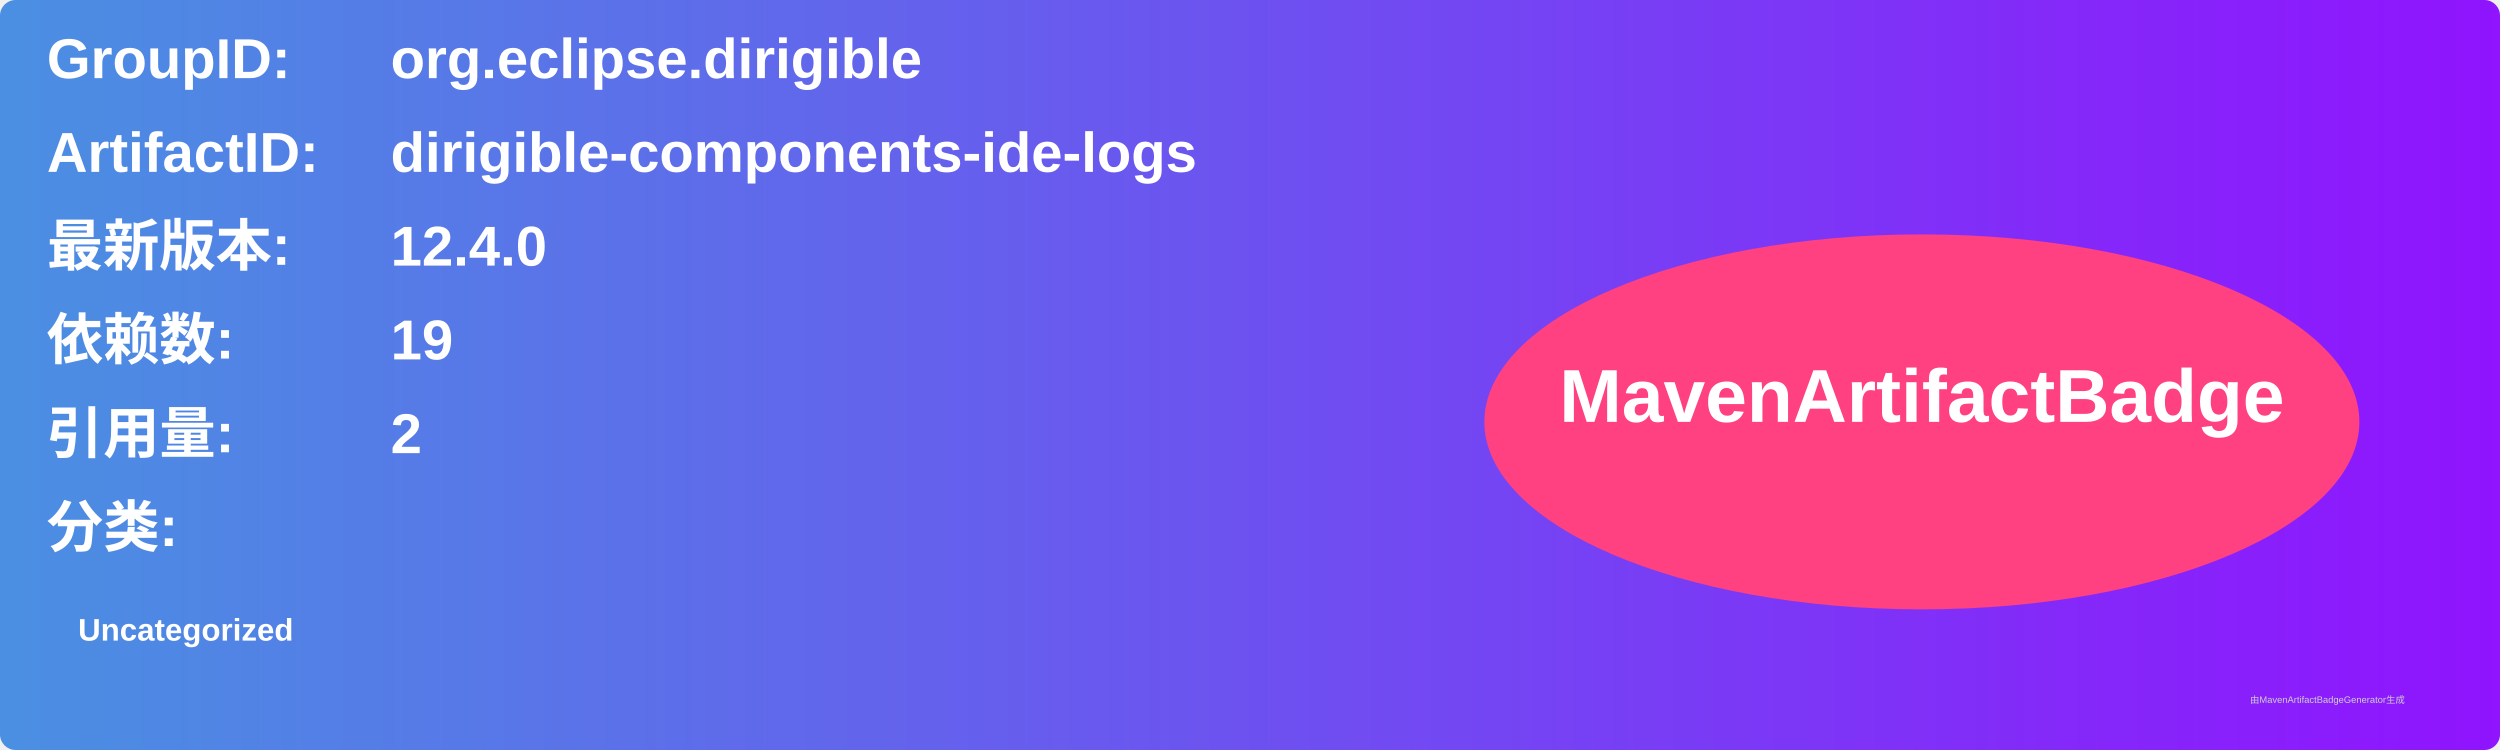
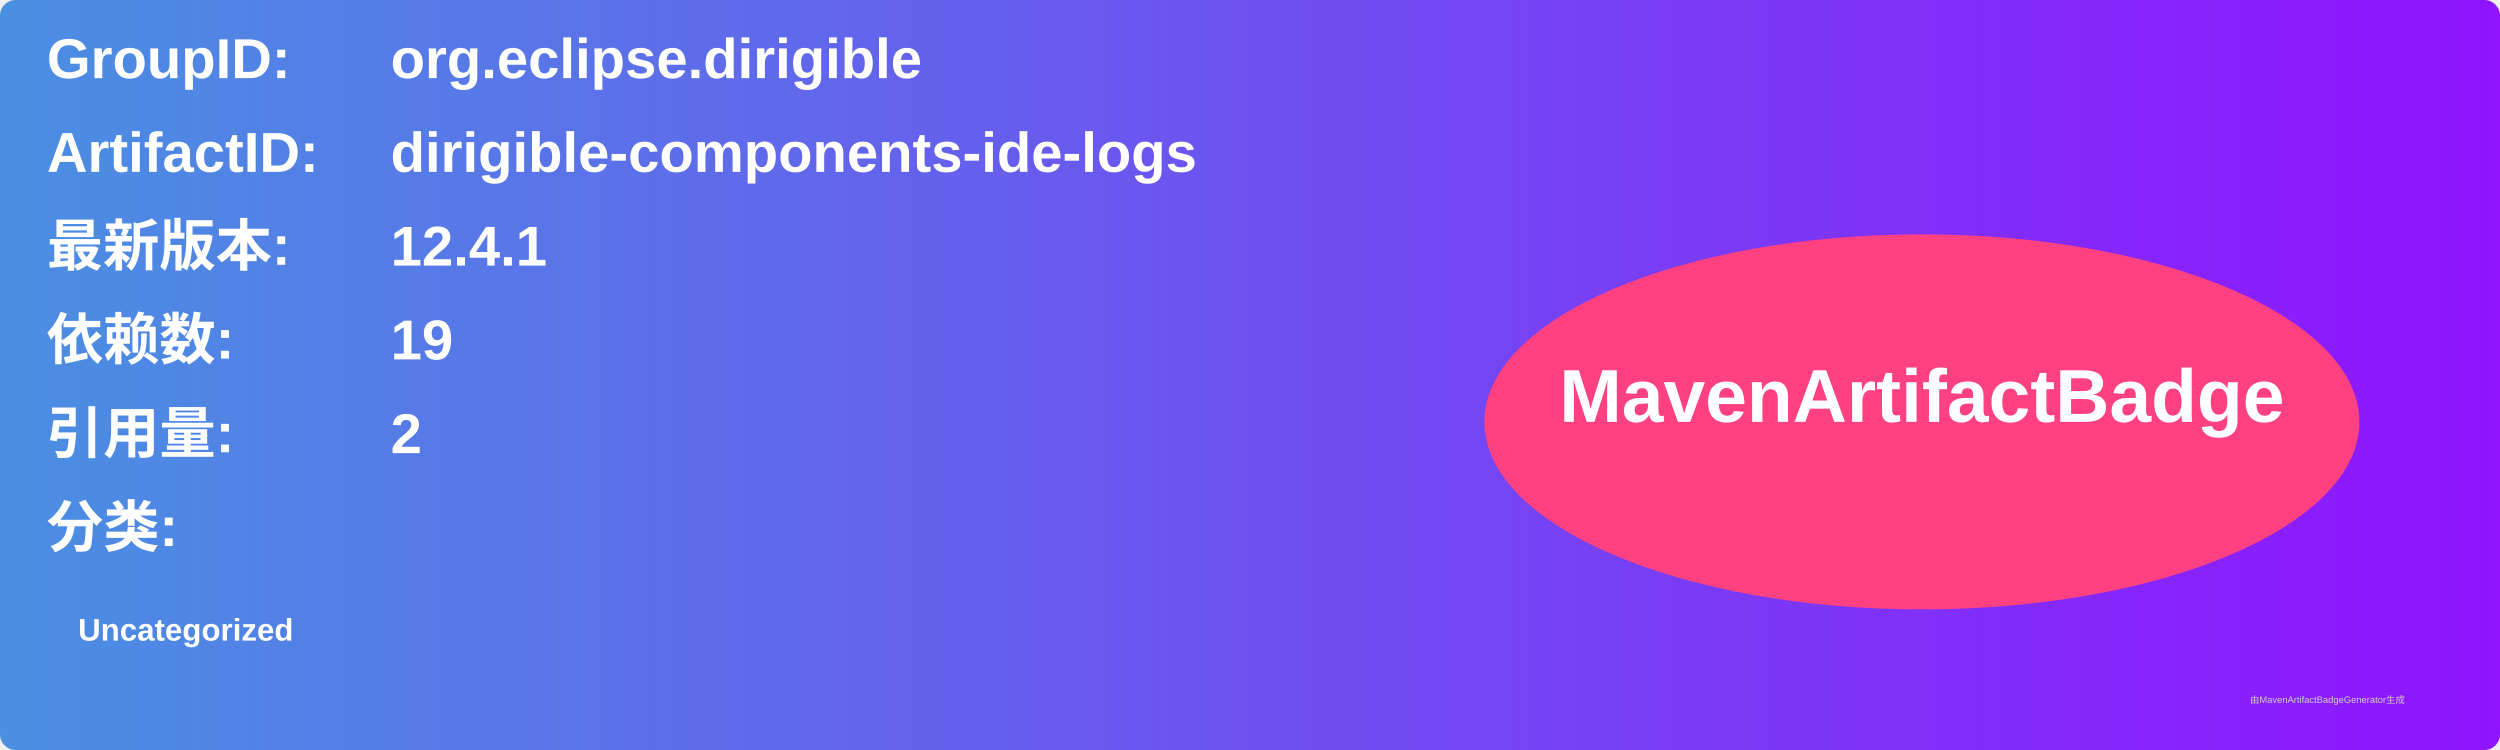
<svg xmlns="http://www.w3.org/2000/svg" width="800" height="240" viewBox="0 0 800 240">
  <linearGradient id="grad" x1="0%" y1="0%" x2="100%" y2="0%">
    <stop offset="0%" stop-color="#4a90e2" />
    <stop offset="100%" stop-color="#9013fe" />
  </linearGradient>
  <rect width="100%" height="100%" rx="5" ry="5" fill="url(#grad)" />
  <g transform="translate(15, 15)">
    <text x="0" y="10" font-family="Arial" font-size="18" fill="white" font-weight="bold" width="260">GroupID:</text>
    <text x="110" y="10" font-family="Arial" font-size="18" fill="white" font-weight="bold" width="460">org.eclipse.dirigible</text>
    <text x="0" y="40" font-family="Arial" font-size="18" fill="white" font-weight="bold" width="260">ArtifactID:</text>
    <text x="110" y="40" font-family="Arial" font-size="18" fill="white" font-weight="bold" width="460">dirigible-components-ide-logs</text>
    <text x="0" y="70" font-family="Arial" font-size="18" fill="white" font-weight="bold">最新版本:</text>
    <text x="110" y="70" font-family="Arial" font-size="18" fill="white" font-weight="bold">
-       <tspan font-weight="bold">12.4.0</tspan>
+       <tspan font-weight="bold">12.4.1</tspan>
    </text>
    <text x="0" y="100" font-family="Arial" font-size="18" fill="white" font-weight="bold">依赖数: </text>
    <text x="110" y="100" font-family="Arial" font-size="18" fill="white">
      <tspan font-weight="bold">19</tspan>
    </text>
    <text x="0" y="130" font-family="Arial" font-size="18" fill="white" font-weight="bold">引用量: </text>
    <text x="110" y="130" font-family="Arial" font-size="18" fill="white">
      <tspan font-weight="bold">2</tspan>
    </text>
    <text x="0" y="160" font-family="Arial" font-size="18" fill="white" font-weight="bold">分类:</text>
    <text x="10" y="190" font-family="Arial" font-size="10" fill="white">
      <tspan font-weight="bold">Uncategorized</tspan>
    </text>
    <ellipse cx="600" cy="120" rx="140" ry="60" fill="#ff4081" />
    <text x="600" y="120" text-anchor="middle" font-family="Arial" font-size="24" fill="white" font-weight="bold">MavenArtifactBadge</text>
  </g>
  <text x="720" y="225" font-family="Arial" font-size="3" fill="#d0d0d0">由MavenArtifactBadgeGenerator生成</text>
</svg>
